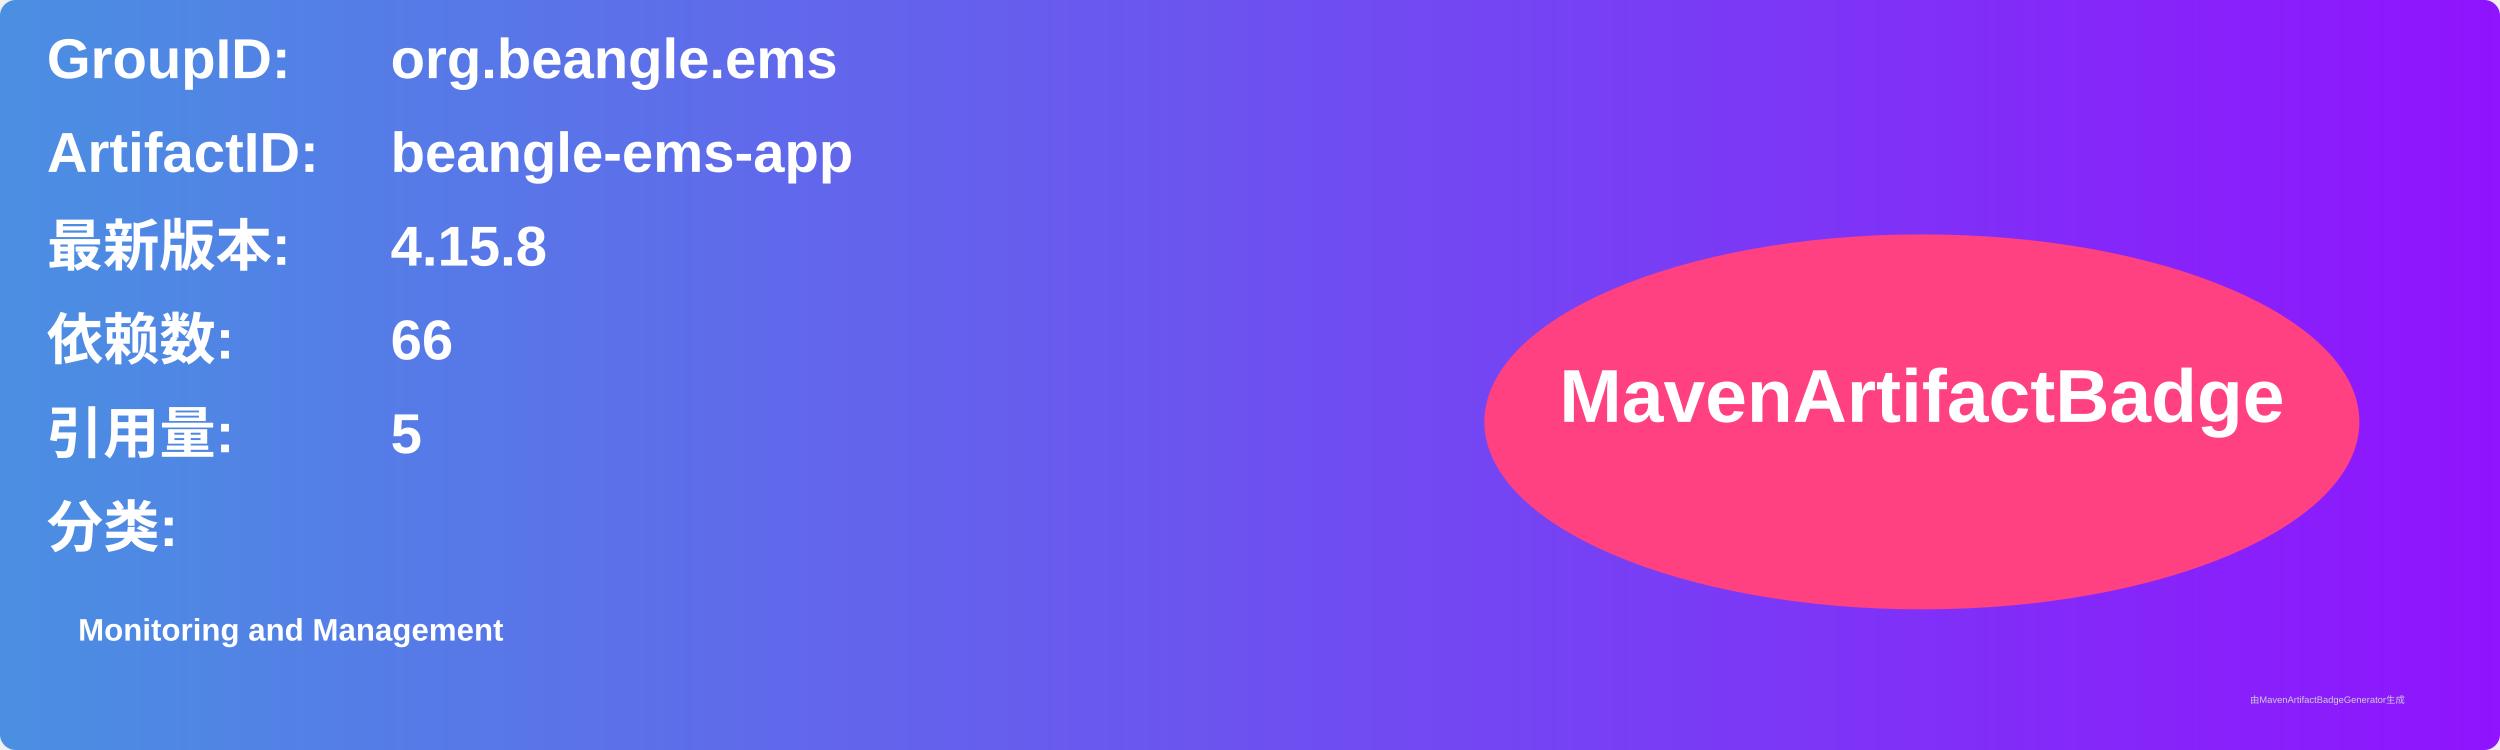
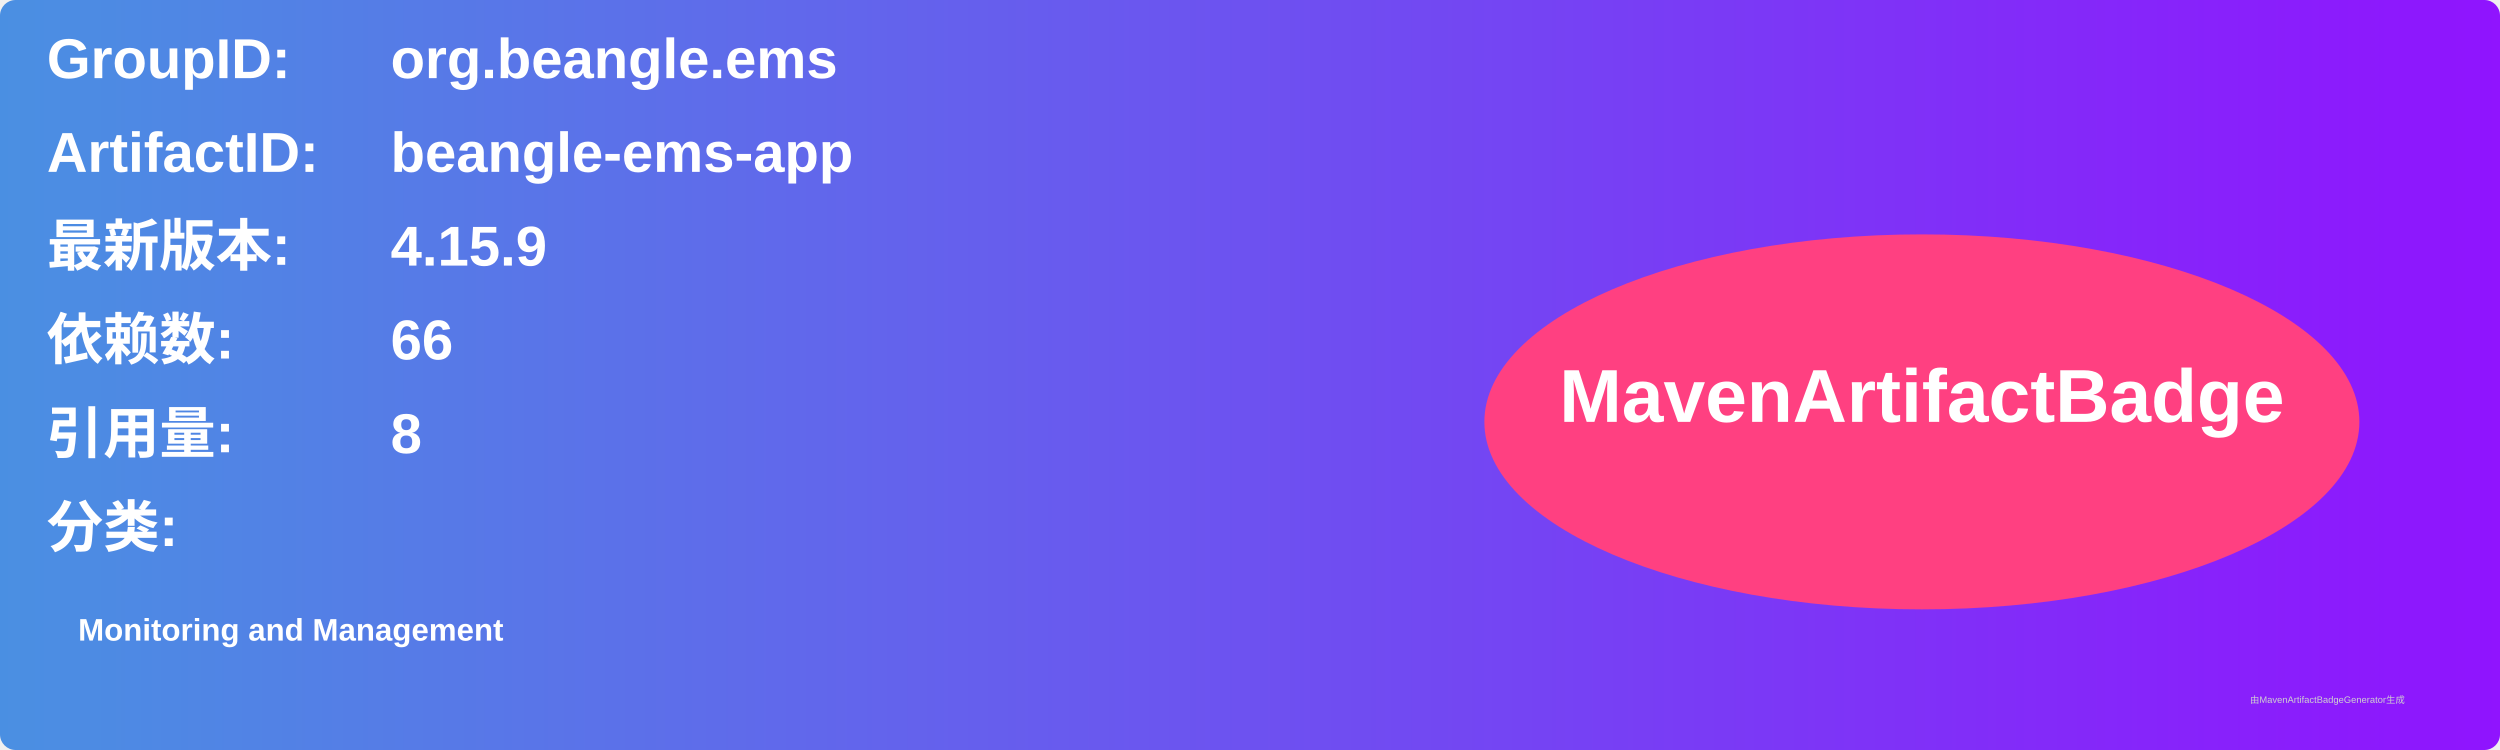
<svg xmlns="http://www.w3.org/2000/svg" width="800" height="240" viewBox="0 0 800 240">
  <linearGradient id="grad" x1="0%" y1="0%" x2="100%" y2="0%">
    <stop offset="0%" stop-color="#4a90e2" />
    <stop offset="100%" stop-color="#9013fe" />
  </linearGradient>
  <rect width="100%" height="100%" rx="5" ry="5" fill="url(#grad)" />
  <g transform="translate(15, 15)">
    <text x="0" y="10" font-family="Arial" font-size="18" fill="white" font-weight="bold" width="260">GroupID:</text>
    <text x="110" y="10" font-family="Arial" font-size="18" fill="white" font-weight="bold" width="460">org.beangle.ems</text>
    <text x="0" y="40" font-family="Arial" font-size="18" fill="white" font-weight="bold" width="260">ArtifactID:</text>
    <text x="110" y="40" font-family="Arial" font-size="18" fill="white" font-weight="bold" width="460">beangle-ems-app</text>
    <text x="0" y="70" font-family="Arial" font-size="18" fill="white" font-weight="bold">最新版本:</text>
    <text x="110" y="70" font-family="Arial" font-size="18" fill="white" font-weight="bold">
-       <tspan font-weight="bold">4.15.8</tspan>
+       <tspan font-weight="bold">4.15.9</tspan>
    </text>
    <text x="0" y="100" font-family="Arial" font-size="18" fill="white" font-weight="bold">依赖数: </text>
    <text x="110" y="100" font-family="Arial" font-size="18" fill="white">
      <tspan font-weight="bold">66</tspan>
    </text>
    <text x="0" y="130" font-family="Arial" font-size="18" fill="white" font-weight="bold">引用量: </text>
    <text x="110" y="130" font-family="Arial" font-size="18" fill="white">
-       <tspan font-weight="bold">5</tspan>
+       <tspan font-weight="bold">8</tspan>
    </text>
    <text x="0" y="160" font-family="Arial" font-size="18" fill="white" font-weight="bold">分类:</text>
    <text x="10" y="190" font-family="Arial" font-size="10" fill="white">
      <tspan font-weight="bold">Monitoring and Management</tspan>
    </text>
    <ellipse cx="600" cy="120" rx="140" ry="60" fill="#ff4081" />
    <text x="600" y="120" text-anchor="middle" font-family="Arial" font-size="24" fill="white" font-weight="bold">MavenArtifactBadge</text>
  </g>
  <text x="720" y="225" font-family="Arial" font-size="3" fill="#d0d0d0">由MavenArtifactBadgeGenerator生成</text>
</svg>
